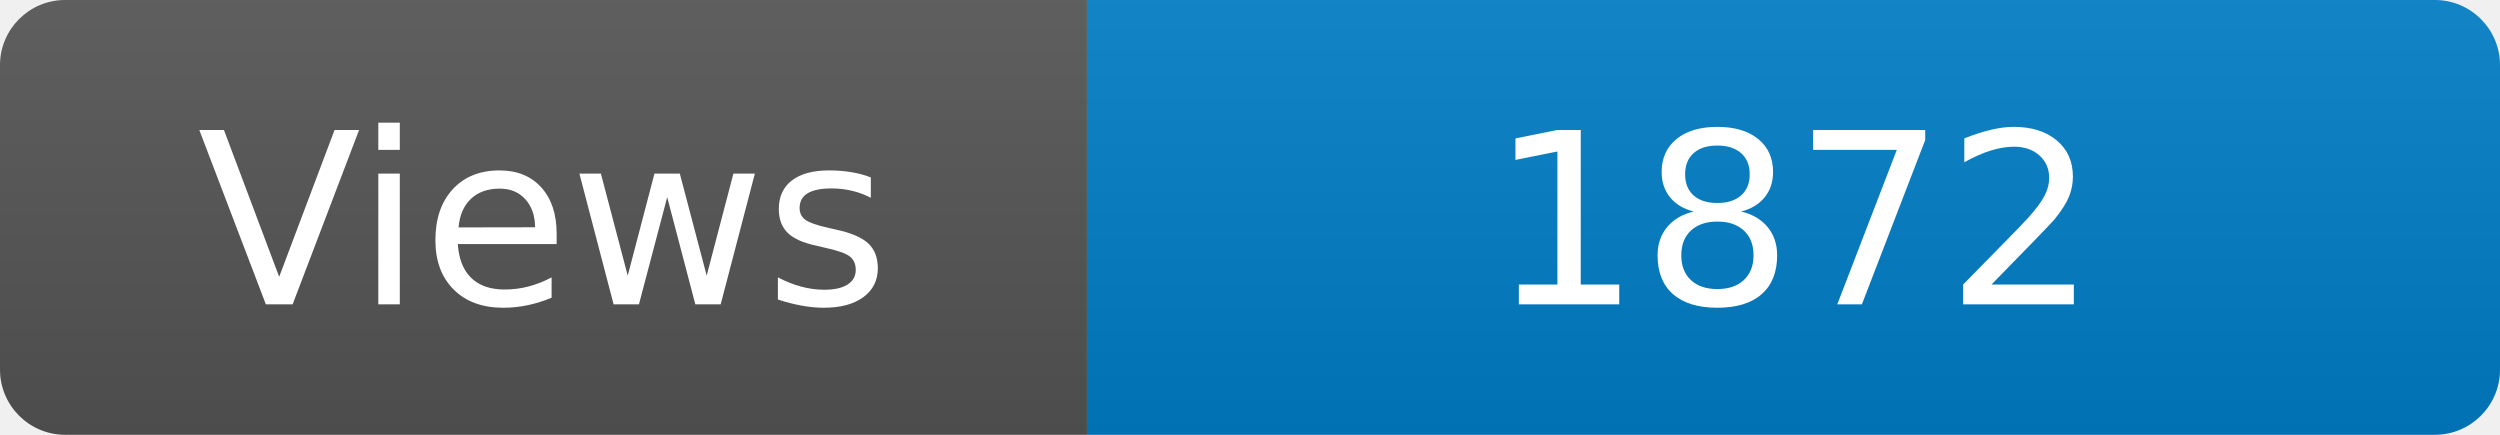
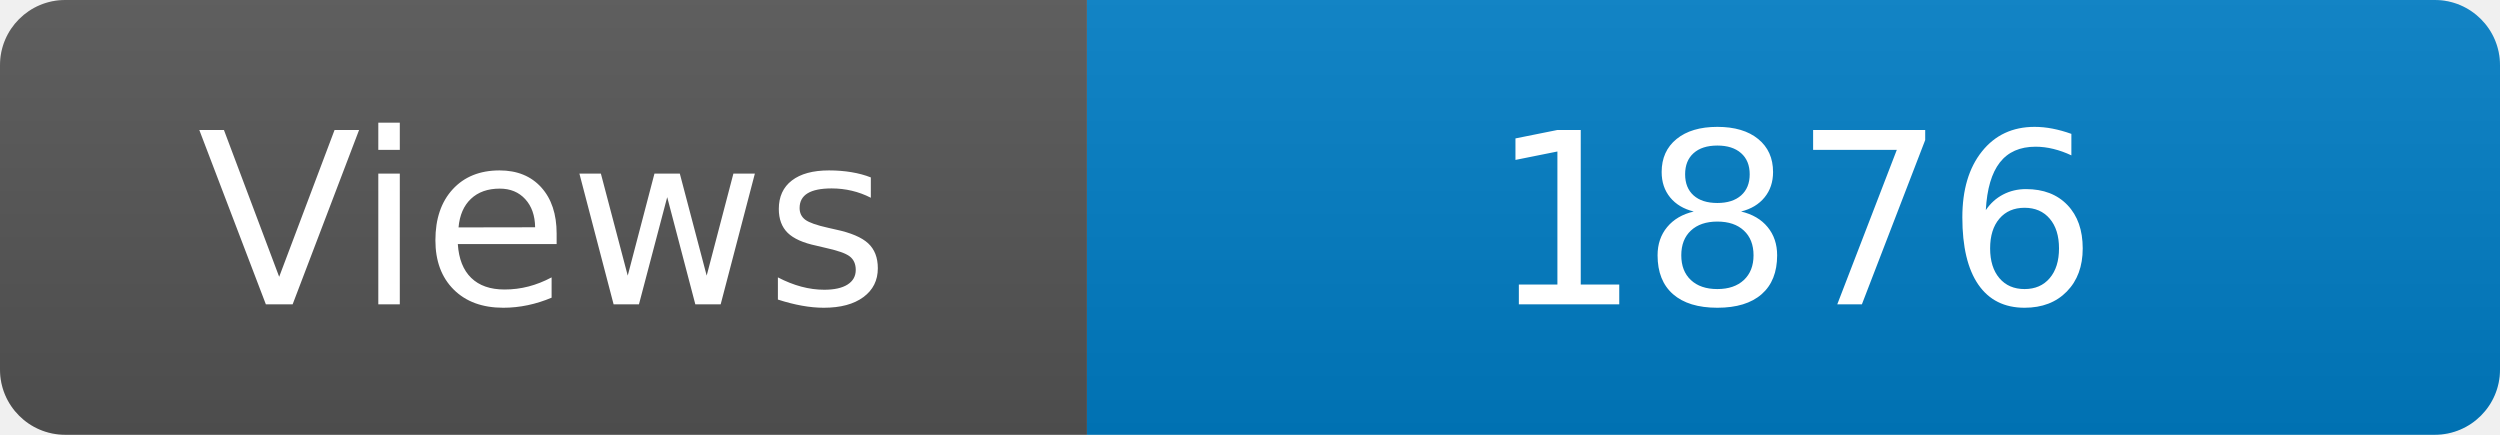
<svg xmlns="http://www.w3.org/2000/svg" width="115" height="20" role="img" aria-label="Maintained?: yes">
  <linearGradient id="s" x2="0" y2="100%">
    <stop offset="0" stop-color="#bbb" stop-opacity=".1" />
    <stop offset="1" stop-opacity=".1" />
  </linearGradient>
  <clipPath id="r">
    <rect width="115" height="20" rx="3" fill="#fff" />
  </clipPath>
  <g clip-path="url(#r)">
    <rect width="50" height="20" fill="#555" />
    <rect x="50" width="160" height="20" fill="#007ec6" />
    <rect width="115" height="20" fill="url(#s)" />
  </g>
  <g fill="#fff" text-anchor="middle" font-family="Verdana,Geneva,DejaVu Sans,sans-serif" font-size="110">
    <text x="250" y="140" transform="scale(.1)" fill="#fff">Views</text>
-     <text x="825" y="140" transform="scale(.1)" fill="#fff">1872</text>
+     <text x="825" y="140" transform="scale(.1)" fill="#fff">1876</text>
  </g>
</svg>
